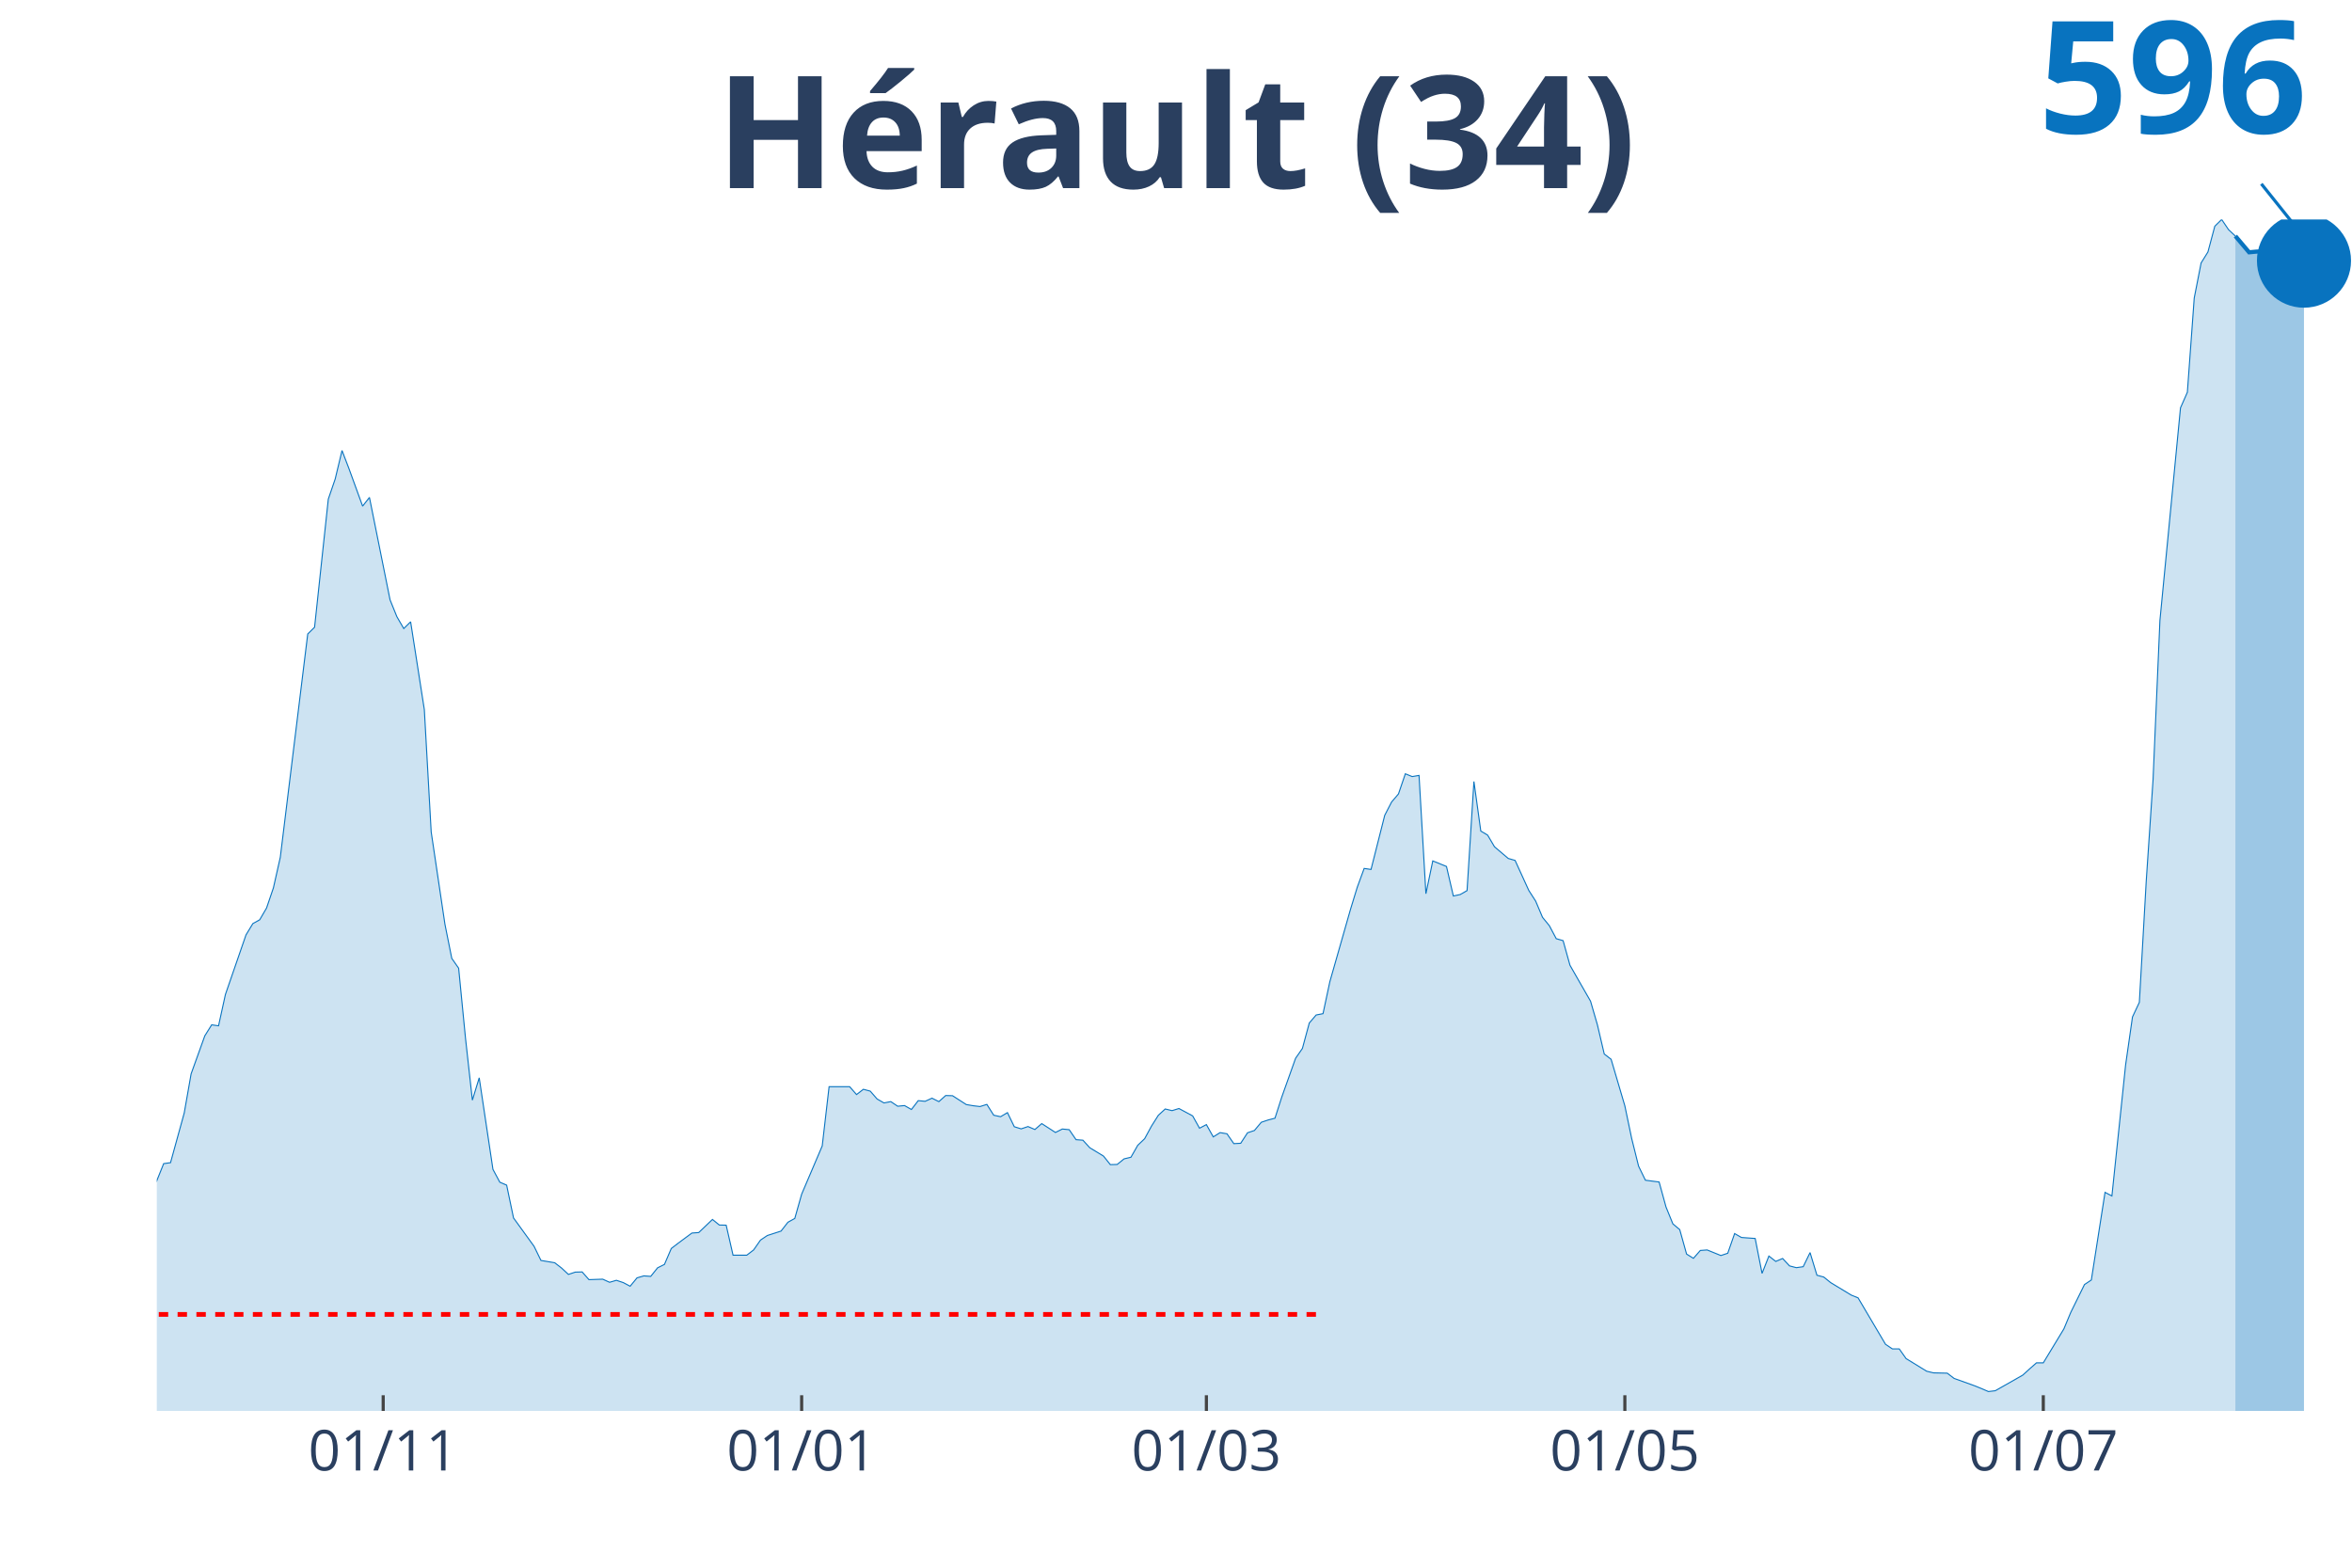
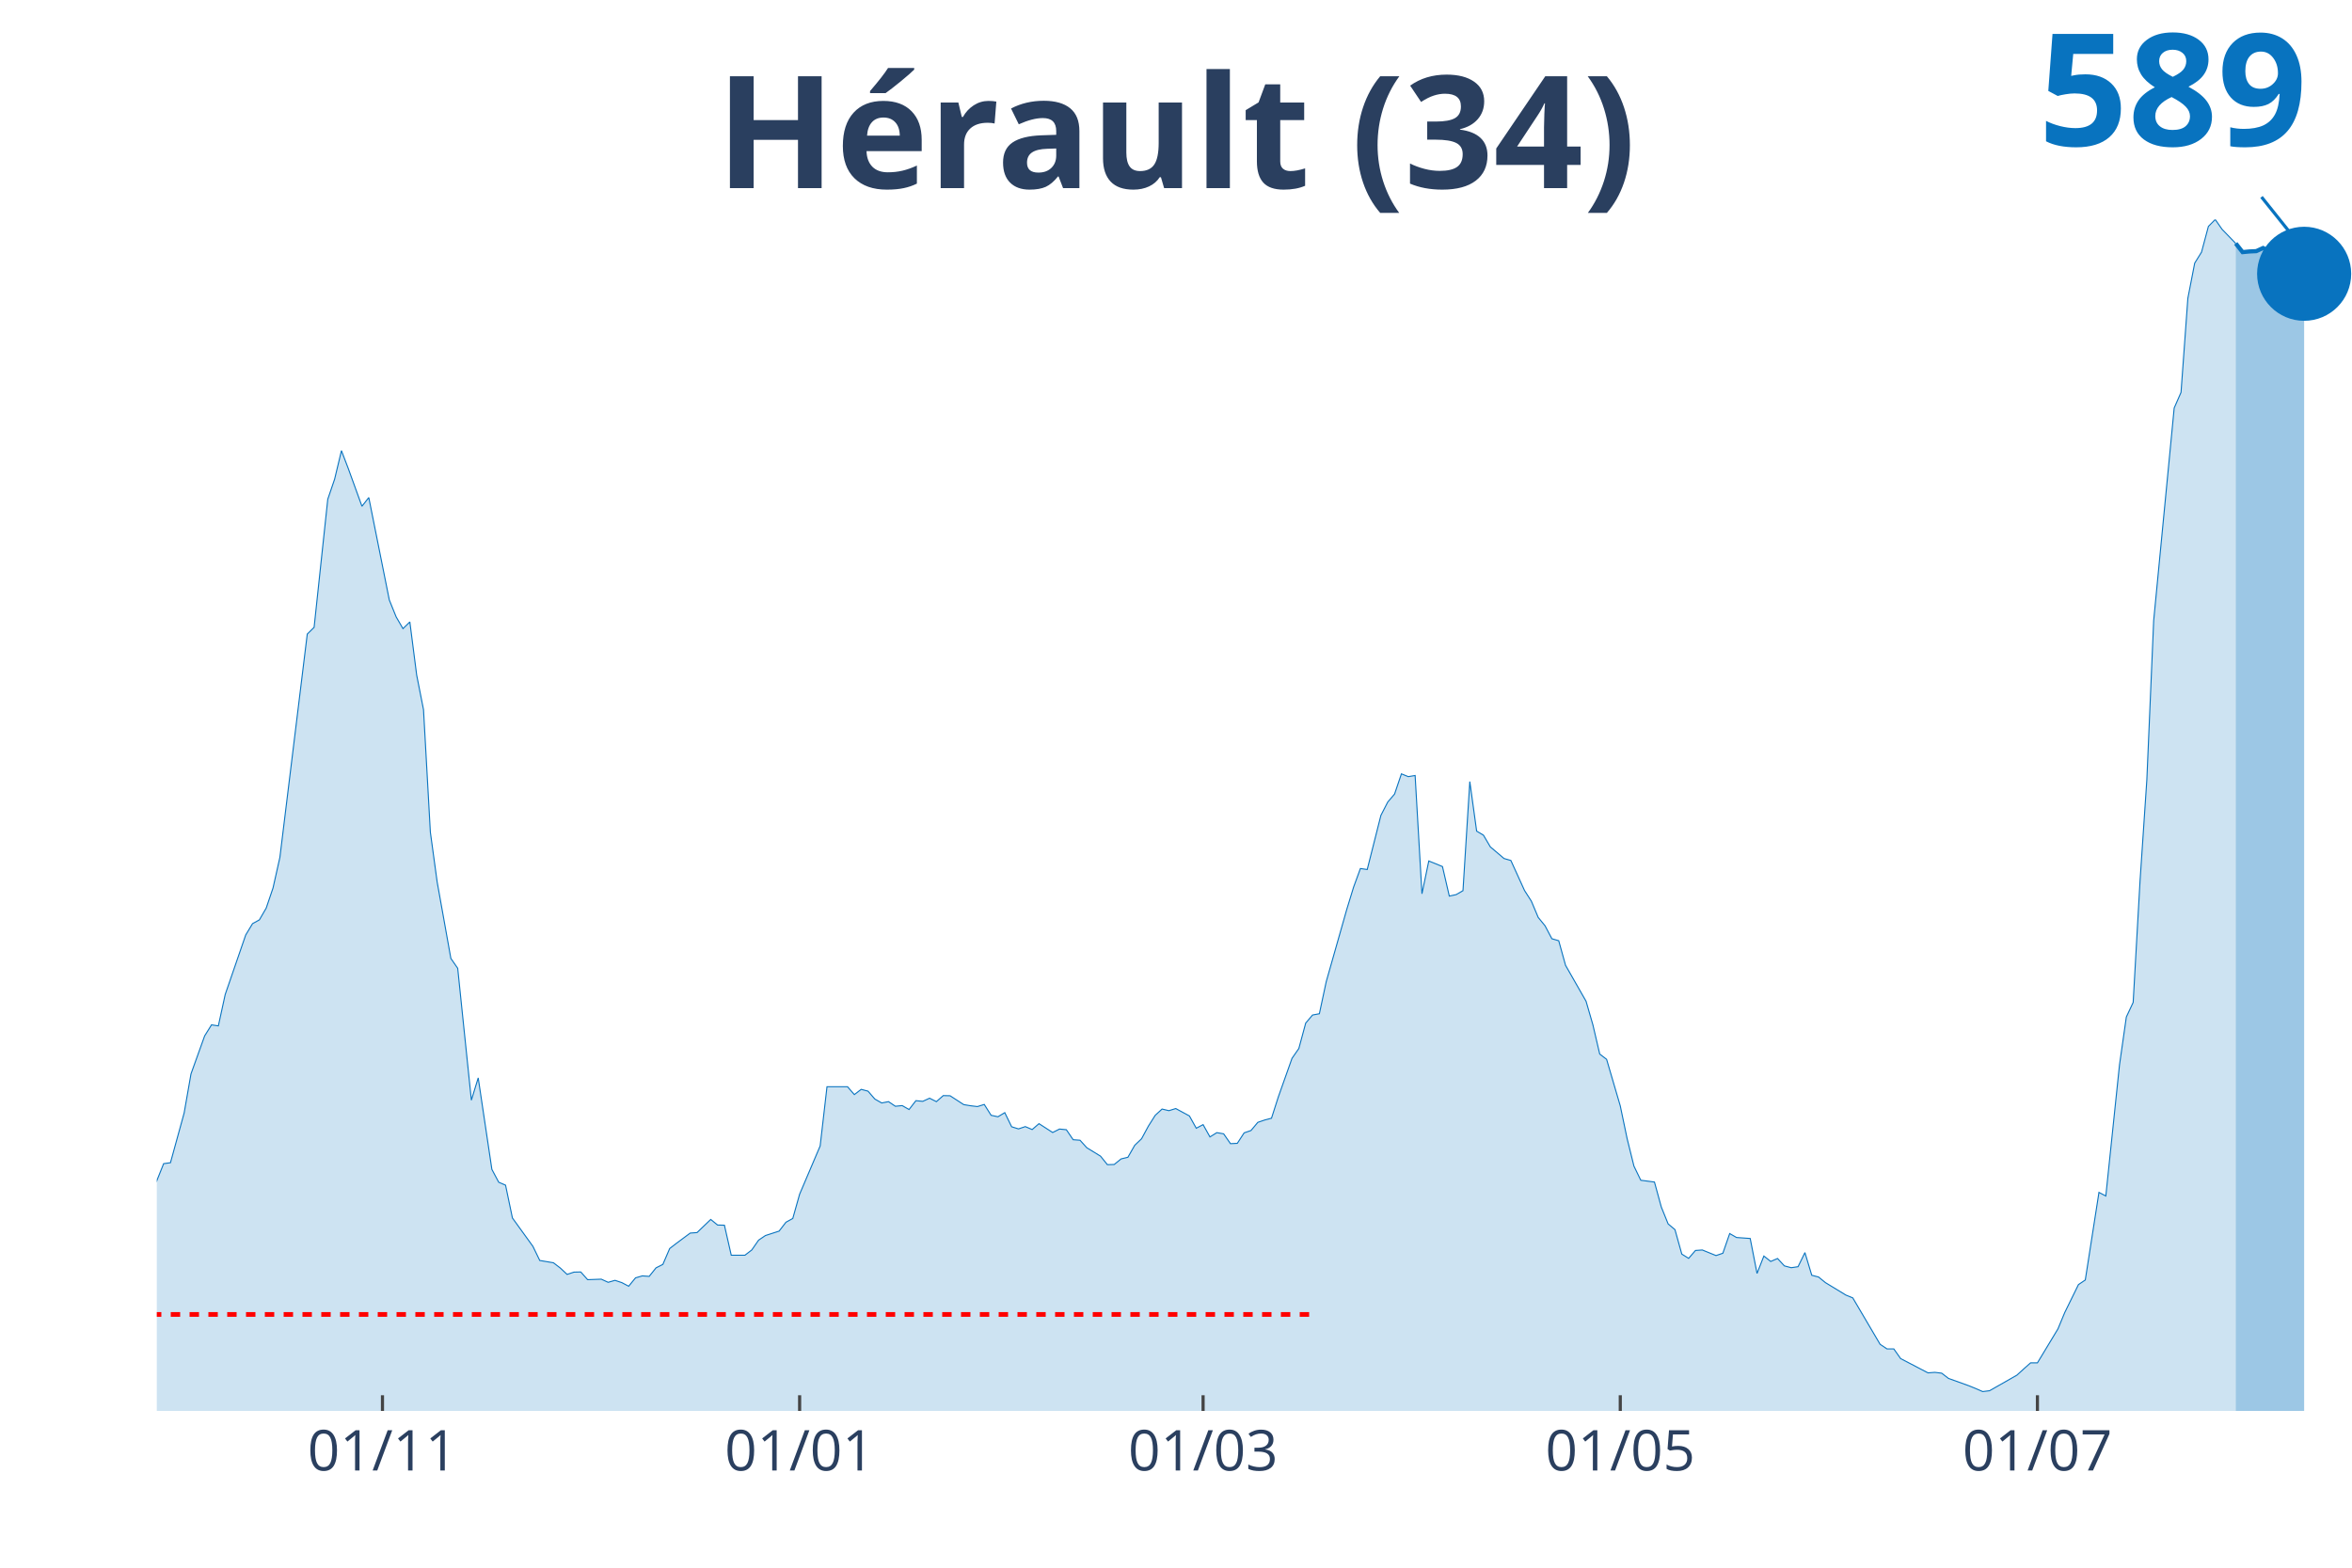
<svg xmlns="http://www.w3.org/2000/svg" class="main-svg" width="1125" height="750" style="" viewBox="0 0 750 500">
  <rect x="0" y="0" width="750" height="500" style="fill: rgb(0, 0, 0); fill-opacity: 0;" />
-   <defs id="defs-50fc3e">
+   <defs id="defs-557c12">
    <g class="clips">
-       <clipPath id="clip50fc3exyplot" class="plotclip">
+       <clipPath id="clip557c12xyplot" class="plotclip">
        <rect width="700" height="380" />
      </clipPath>
-       <clipPath class="axesclip" id="clip50fc3ex">
+       <clipPath class="axesclip" id="clip557c12x">
        <rect x="50" y="0" width="700" height="500" />
      </clipPath>
-       <clipPath class="axesclip" id="clip50fc3ey">
+       <clipPath class="axesclip" id="clip557c12y">
        <rect x="0" y="70" width="750" height="380" />
      </clipPath>
-       <clipPath class="axesclip" id="clip50fc3exy">
+       <clipPath class="axesclip" id="clip557c12xy">
        <rect x="50" y="70" width="700" height="380" />
      </clipPath>
    </g>
    <g class="gradients" />
  </defs>
  <g class="bglayer">
    <rect class="bg" x="50" y="70" width="700" height="380" style="fill: rgb(0, 0, 0); fill-opacity: 0; stroke-width: 0;" />
  </g>
  <g class="layer-below">
    <g class="imagelayer" />
    <g class="shapelayer" />
  </g>
  <g class="cartesianlayer">
    <g class="subplot xy">
      <g class="layer-subplot">
        <g class="shapelayer" />
        <g class="imagelayer" />
      </g>
      <g class="gridlayer">
        <g class="x">
-           <path class="xgrid crisp" transform="translate(122.19,0)" d="M0,70v380" style="stroke: rgb(255, 255, 255); stroke-opacity: 1; stroke-width: 1px;" />
-           <path class="xgrid crisp" transform="translate(255.63,0)" d="M0,70v380" style="stroke: rgb(255, 255, 255); stroke-opacity: 1; stroke-width: 1px;" />
-           <path class="xgrid crisp" transform="translate(384.69,0)" d="M0,70v380" style="stroke: rgb(255, 255, 255); stroke-opacity: 1; stroke-width: 1px;" />
-           <path class="xgrid crisp" transform="translate(518.13,0)" d="M0,70v380" style="stroke: rgb(255, 255, 255); stroke-opacity: 1; stroke-width: 1px;" />
-           <path class="xgrid crisp" transform="translate(651.56,0)" d="M0,70v380" style="stroke: rgb(255, 255, 255); stroke-opacity: 1; stroke-width: 1px;" />
+           <path class="xgrid crisp" transform="translate(121.96,0)" d="M0,70v380" style="stroke: rgb(255, 255, 255); stroke-opacity: 1; stroke-width: 1px;" />
+           <path class="xgrid crisp" transform="translate(254.98,0)" d="M0,70v380" style="stroke: rgb(255, 255, 255); stroke-opacity: 1; stroke-width: 1px;" />
+           <path class="xgrid crisp" transform="translate(383.64,0)" d="M0,70v380" style="stroke: rgb(255, 255, 255); stroke-opacity: 1; stroke-width: 1px;" />
+           <path class="xgrid crisp" transform="translate(516.67,0)" d="M0,70v380" style="stroke: rgb(255, 255, 255); stroke-opacity: 1; stroke-width: 1px;" />
+           <path class="xgrid crisp" transform="translate(649.69,0)" d="M0,70v380" style="stroke: rgb(255, 255, 255); stroke-opacity: 1; stroke-width: 1px;" />
        </g>
        <g class="y" />
      </g>
      <g class="zerolinelayer" />
      <path class="xlines-below" />
      <path class="ylines-below" />
      <g class="overlines-below" />
      <g class="xaxislayer-below" />
      <g class="yaxislayer-below" />
      <g class="overaxes-below" />
-       <g class="plot" transform="translate(50, 70)" clip-path="url('#clip50fc3exyplot')">
+       <g class="plot" transform="translate(50, 70)" clip-path="url('#clip557c12xyplot')">
        <g class="scatterlayer mlayer">
-           <g class="trace scatter traceef75ac" style="stroke-miterlimit: 2;">
+           <g class="trace scatter trace2f7b2f" style="stroke-miterlimit: 2;">
            <g class="fills">
              <g>
-                 <path class="js-fill" d="M662.81,380L-297.5,380L-297.5,377.23L-284.37,377.59L-282.19,378.27L-273.44,379.21L-271.25,379.27L-223.12,379.53L-220.94,379.58L-140,375.13L-137.81,373.88L-126.87,373.09L-124.69,372.31L-115.94,368.75L-113.75,366.03L-107.19,354.46L-105,354.88L-102.81,355.04L-100.62,347.55L-94.06,332.69L-91.87,329.13L-87.5,324.42L-85.31,324.58L-80.94,322.75L-78.75,323.58L-76.56,320.76L-74.37,321.39L-70,319.92L-67.81,321.39L-61.25,321.23L-59.06,322.01L-56.87,322.17L-54.69,320.76L-50.31,318.66L-48.12,318.51L-45.94,320.39L-43.75,319.71L-41.56,320.08L-39.37,319.19L-37.19,318.4L-35,319.08L-32.81,318.45L-30.62,315.26L-26.25,314.11L-24.06,314.53L-17.5,319.03L-15.31,321.49L-13.12,319.71L-10.94,319.87L-8.75,321.96L-6.56,320.76L-2.19,313.54L0,306.57L2.19,301.13L4.38,300.82L8.75,284.96L10.94,272.51L15.31,260.36L17.5,256.86L19.69,257.17L21.88,247.18L28.44,228.18L30.63,224.57L32.81,223.36L35,219.6L37.19,213.16L39.38,203.42L48.13,132.2L50.31,130.05L54.69,89.18L56.88,82.79L59.06,73.69L61.25,79.39L65.63,91.43L67.81,88.65L74.38,121.31L76.56,126.7L78.75,130.47L80.94,128.32L85.31,156.32L87.5,195.36L91.88,224.78L94.06,235.66L96.25,238.8L98.44,261.15L100.63,280.88L102.81,273.76L107.19,302.96L109.38,307.05L111.56,307.99L113.75,318.45L120.31,327.51L122.5,332.01L126.88,332.74L129.06,334.42L131.25,336.46L133.44,335.73L135.63,335.67L137.81,338.13L142.19,337.98L144.38,338.97L146.56,338.34L148.75,339.07L150.94,340.23L153.13,337.56L155.31,336.93L157.5,337.09L159.69,334.36L161.88,333.27L164.06,328.19L166.25,326.51L170.63,323.27L172.81,323.11L177.19,318.93L179.38,320.71L181.56,320.76L183.75,330.33L188.13,330.33L190.31,328.66L192.5,325.52L194.69,324.05L199.06,322.64L201.25,319.82L203.44,318.61L205.63,310.87L212.19,295.48L214.38,276.59L220.94,276.59L223.13,279.1L225.31,277.42L227.5,278L229.69,280.51L231.88,281.77L234.06,281.35L236.25,282.82L238.44,282.61L240.63,283.86L242.81,281.04L245,281.25L247.19,280.25L249.38,281.35L251.56,279.41L253.75,279.47L258.13,282.29L260.31,282.66L262.5,282.92L264.69,282.24L266.88,285.69L269.06,286.16L271.25,284.86L273.44,289.36L275.63,290.04L277.81,289.3L280,290.25L282.19,288.36L286.56,291.19L288.75,290.09L290.94,290.3L293.13,293.49L295.31,293.65L297.5,296.06L301.88,298.72L304.06,301.45L306.25,301.39L308.44,299.61L310.63,299.09L312.81,295.27L315,293.18L317.19,289.15L319.38,285.69L321.56,283.7L323.75,284.23L325.94,283.55L330.31,285.9L332.5,289.83L334.69,288.68L336.88,292.6L339.06,291.24L341.25,291.61L343.44,294.75L345.63,294.64L347.81,291.29L350,290.56L352.19,287.94L354.38,287.21L356.56,286.64L358.75,279.83L363.13,267.53L365.31,264.39L367.5,256.28L369.69,253.72L371.88,253.3L374.06,243.09L380.63,220.07L382.81,212.95L385,206.98L387.19,207.3L391.56,190.03L393.75,185.79L395.94,183.22L398.13,176.79L400.31,177.68L402.5,177.31L404.69,215.04L406.88,204.58L411.25,206.35L413.44,215.77L415.63,215.3L417.81,214.05L420,179.25L422.19,195.05L424.38,196.36L426.56,200.07L430.94,203.79L433.13,204.42L437.5,214L439.69,217.4L441.88,222.58L444.06,225.25L446.25,229.38L448.44,230.01L450.63,237.86L452.81,241.68L457.19,249.32L459.38,256.86L461.56,266.17L463.75,267.85L468.13,282.71L470.31,293.12L472.5,301.92L474.69,306.42L479.06,306.99L481.25,314.95L483.44,320.34L485.63,322.17L487.81,329.97L490,331.33L492.19,328.82L494.38,328.66L498.75,330.44L500.94,329.71L503.13,323.43L505.31,324.68L509.69,325L511.88,336.14L514.06,330.6L516.25,332.32L518.44,331.38L520.63,333.74L522.81,334.31L525,334L527.19,329.5L529.38,336.72L531.56,337.3L533.75,339.07L540.31,343.05L542.5,343.94L551.25,358.75L553.44,360.22L555.63,360.22L557.81,363.31L564.38,367.34L566.56,367.86L570.94,367.96L573.13,369.64L579.69,371.99L581.88,372.88L584.06,373.82L586.25,373.56L595,368.59L597.19,366.6L599.38,364.67L601.56,364.67L608.13,353.83L610.31,348.6L614.69,339.7L616.88,338.24L621.25,310.29L623.44,311.44L627.81,269.63L630,254.35L632.19,249.69L634.38,211.12L636.56,178.67L638.75,127.91L645.31,60.08L647.5,55.11L649.69,25.07L651.88,13.87L654.06,10.36L656.25,2.15L658.44,0L660.63,3.24L662.81,5.29" style="fill: rgb(8, 115, 191); fill-opacity: 0.2; stroke-width: 0;" />
+                 <path class="js-fill" d="M662.93,380L-296.57,380L-296.57,377.23L-283.49,377.59L-281.31,378.27L-272.59,379.22L-270.4,379.27L-222.43,379.53L-220.25,379.58L-139.56,375.13L-137.38,373.88L-126.48,373.09L-124.3,372.31L-115.58,368.75L-113.4,366.03L-106.85,354.46L-104.67,354.88L-102.49,355.04L-100.31,347.56L-93.77,332.7L-91.59,329.14L-87.23,324.43L-85.05,324.59L-80.69,322.75L-78.5,323.59L-76.32,320.77L-74.14,321.39L-69.78,319.93L-67.6,321.39L-61.06,321.24L-58.88,322.02L-56.7,322.18L-54.52,320.77L-50.16,318.67L-47.98,318.52L-45.79,320.4L-43.61,319.72L-41.43,320.09L-39.25,319.2L-37.07,318.41L-34.89,319.09L-32.71,318.46L-30.53,315.27L-26.17,314.12L-23.99,314.54L-17.45,319.04L-15.26,321.5L-13.08,319.72L-10.9,319.88L-8.72,321.97L-6.54,320.77L-2.18,313.54L0,306.58L2.18,301.14L4.36,300.83L8.72,284.97L10.9,272.52L15.26,260.38L17.45,256.87L19.63,257.19L21.81,247.19L28.35,228.2L30.53,224.59L32.71,223.38L34.89,219.62L37.07,213.18L39.25,203.45L47.98,132.23L50.16,130.09L54.52,89.22L56.7,82.83L58.88,73.73L61.06,79.43L65.42,91.47L67.6,88.69L74.14,121.35L76.32,126.74L78.5,130.5L80.69,128.36L82.87,145.31L85.05,156.35L87.23,195.39L89.41,211.35L93.77,235.68L95.95,238.82L100.31,280.89L102.49,273.78L106.85,302.97L109.03,307.06L111.21,308L113.4,318.46L119.94,327.52L122.12,332.02L126.48,332.75L128.66,334.42L130.84,336.46L133.02,335.73L135.2,335.68L137.38,338.14L141.74,337.98L143.93,338.98L146.11,338.35L148.29,339.08L150.47,340.23L152.65,337.56L154.83,336.93L157.01,337.09L159.19,334.37L161.37,333.27L163.55,328.2L165.73,326.52L170.09,323.28L172.27,323.12L176.64,318.93L178.82,320.71L181,320.77L183.18,330.34L187.54,330.34L189.72,328.67L191.9,325.53L194.08,324.06L198.44,322.65L200.62,319.82L202.8,318.62L204.98,310.88L211.53,295.49L213.71,276.6L220.25,276.6L222.43,279.11L224.61,277.44L226.79,278.01L228.97,280.53L231.15,281.78L233.33,281.36L235.51,282.83L237.69,282.62L239.88,283.87L242.06,281.05L244.24,281.26L246.42,280.26L248.6,281.36L250.78,279.43L252.96,279.48L257.32,282.31L259.5,282.67L261.68,282.93L263.86,282.25L266.04,285.71L268.22,286.18L270.4,284.87L272.59,289.37L274.77,290.05L276.95,289.32L279.13,290.26L281.31,288.38L285.67,291.2L287.85,290.1L290.03,290.31L292.21,293.5L294.39,293.66L296.57,296.07L300.93,298.74L303.12,301.46L305.3,301.4L307.48,299.63L309.66,299.1L311.84,295.28L314.02,293.19L316.2,289.16L318.38,285.71L320.56,283.72L322.74,284.24L324.92,283.56L329.28,285.92L331.46,289.84L333.64,288.69L335.83,292.61L338.01,291.25L340.19,291.62L342.37,294.76L344.55,294.65L346.73,291.31L348.91,290.57L351.09,287.96L353.27,287.22L355.45,286.65L357.63,279.85L361.99,267.55L364.17,264.41L366.36,256.3L368.54,253.73L370.72,253.32L372.9,243.11L379.44,220.09L381.62,212.97L383.8,207.01L385.98,207.32L390.34,190.05L392.52,185.81L394.7,183.25L396.88,176.81L399.07,177.7L401.25,177.34L403.43,215.06L405.61,204.6L409.97,206.38L412.15,215.8L414.33,215.33L416.51,214.07L418.69,179.27L420.87,195.08L423.05,196.38L425.23,200.1L429.6,203.81L431.78,204.44L436.14,214.02L438.32,217.42L440.5,222.6L442.68,225.27L444.86,229.4L447.04,230.03L449.22,237.88L451.4,241.7L455.76,249.34L457.94,256.87L460.12,266.19L462.31,267.86L466.67,282.72L468.85,293.14L471.03,301.93L473.21,306.43L477.57,307L479.75,314.96L481.93,320.35L484.11,322.18L486.29,329.98L488.47,331.34L490.65,328.82L492.83,328.67L497.2,330.45L499.38,329.71L501.56,323.43L503.74,324.69L508.1,325L510.28,336.15L512.46,330.6L514.64,332.33L516.82,331.39L519,333.74L521.18,334.32L523.36,334L525.55,329.5L527.73,336.73L529.91,337.3L532.09,339.08L538.63,343.06L540.81,343.95L549.53,358.76L551.71,360.22L553.89,360.22L556.07,363.31L564.8,367.86L566.98,367.7L569.16,367.96L571.34,369.64L577.88,371.99L580.06,372.88L582.24,373.83L584.42,373.56L593.15,368.59L595.33,366.6L597.51,364.67L599.69,364.67L606.23,353.84L608.41,348.6L612.77,339.71L614.95,338.24L619.31,310.3L621.5,311.45L625.86,269.64L628.04,254.36L630.22,249.71L632.4,211.14L634.58,178.7L636.76,127.94L643.3,60.12L645.48,55.15L647.66,25.12L649.84,13.92L652.02,10.41L654.21,2.2L656.39,0L658.57,3.14L662.93,7.64" style="fill: rgb(8, 115, 191); fill-opacity: 0.2; stroke-width: 0;" />
              </g>
            </g>
            <g class="errorbars" />
            <g class="lines">
-               <path class="js-line" d="M-297.5,377.23L-284.37,377.59L-282.19,378.27L-273.44,379.21L-271.25,379.27L-223.12,379.53L-220.94,379.58L-140,375.13L-137.81,373.88L-126.87,373.09L-124.69,372.31L-115.94,368.75L-113.75,366.03L-107.19,354.46L-105,354.88L-102.81,355.04L-100.62,347.55L-94.06,332.69L-91.87,329.13L-87.5,324.42L-85.31,324.58L-80.94,322.75L-78.75,323.58L-76.56,320.76L-74.37,321.39L-70,319.92L-67.81,321.39L-61.25,321.23L-59.06,322.01L-56.87,322.17L-54.69,320.76L-50.31,318.66L-48.12,318.51L-45.94,320.39L-43.75,319.71L-41.56,320.08L-39.37,319.19L-37.19,318.4L-35,319.08L-32.81,318.45L-30.62,315.26L-26.25,314.11L-24.06,314.53L-17.5,319.03L-15.31,321.49L-13.12,319.71L-10.94,319.87L-8.75,321.96L-6.56,320.76L-2.19,313.54L0,306.57L2.19,301.13L4.38,300.82L8.75,284.96L10.94,272.51L15.31,260.36L17.5,256.86L19.69,257.17L21.88,247.18L28.44,228.18L30.63,224.57L32.81,223.36L35,219.6L37.19,213.16L39.38,203.42L48.13,132.2L50.31,130.05L54.69,89.18L56.88,82.79L59.06,73.69L61.25,79.39L65.63,91.43L67.81,88.65L74.38,121.31L76.56,126.7L78.75,130.47L80.94,128.32L85.31,156.32L87.5,195.36L91.88,224.78L94.06,235.66L96.25,238.8L98.44,261.15L100.63,280.88L102.81,273.76L107.19,302.96L109.38,307.05L111.56,307.99L113.75,318.45L120.31,327.51L122.5,332.01L126.88,332.74L129.06,334.42L131.25,336.46L133.44,335.73L135.63,335.67L137.81,338.13L142.19,337.98L144.38,338.97L146.56,338.34L148.75,339.07L150.94,340.23L153.13,337.56L155.31,336.93L157.5,337.09L159.69,334.36L161.88,333.27L164.06,328.19L166.25,326.51L170.63,323.27L172.81,323.11L177.19,318.93L179.38,320.71L181.56,320.76L183.75,330.33L188.13,330.33L190.31,328.66L192.5,325.52L194.69,324.05L199.06,322.64L201.25,319.82L203.44,318.61L205.63,310.87L212.19,295.48L214.38,276.59L220.94,276.59L223.13,279.1L225.31,277.42L227.5,278L229.69,280.51L231.88,281.77L234.06,281.35L236.25,282.82L238.44,282.61L240.63,283.86L242.81,281.04L245,281.25L247.19,280.25L249.38,281.35L251.56,279.41L253.75,279.47L258.13,282.29L260.31,282.66L262.5,282.92L264.69,282.24L266.88,285.69L269.06,286.16L271.25,284.86L273.44,289.36L275.63,290.04L277.81,289.3L280,290.25L282.19,288.36L286.56,291.19L288.75,290.09L290.94,290.3L293.13,293.49L295.31,293.65L297.5,296.06L301.88,298.72L304.06,301.45L306.25,301.39L308.44,299.61L310.63,299.09L312.81,295.27L315,293.18L317.19,289.15L319.38,285.69L321.56,283.7L323.75,284.23L325.94,283.55L330.31,285.9L332.5,289.83L334.69,288.68L336.88,292.6L339.06,291.24L341.25,291.61L343.44,294.75L345.63,294.64L347.81,291.29L350,290.56L352.19,287.94L354.38,287.21L356.56,286.64L358.75,279.83L363.13,267.53L365.31,264.39L367.5,256.28L369.69,253.72L371.88,253.3L374.06,243.09L380.63,220.07L382.81,212.95L385,206.98L387.19,207.3L391.56,190.03L393.75,185.79L395.94,183.22L398.13,176.79L400.31,177.68L402.5,177.31L404.69,215.04L406.88,204.58L411.25,206.35L413.44,215.77L415.63,215.3L417.81,214.05L420,179.25L422.19,195.05L424.38,196.36L426.56,200.07L430.94,203.79L433.13,204.42L437.5,214L439.69,217.4L441.88,222.58L444.06,225.25L446.25,229.38L448.44,230.01L450.63,237.86L452.81,241.68L457.19,249.32L459.38,256.86L461.56,266.17L463.75,267.85L468.13,282.71L470.31,293.12L472.5,301.92L474.69,306.42L479.06,306.99L481.25,314.95L483.44,320.34L485.63,322.17L487.81,329.97L490,331.33L492.19,328.82L494.38,328.66L498.75,330.44L500.94,329.71L503.13,323.43L505.31,324.68L509.69,325L511.88,336.14L514.06,330.6L516.25,332.32L518.44,331.38L520.63,333.74L522.81,334.31L525,334L527.19,329.5L529.38,336.72L531.56,337.3L533.75,339.07L540.31,343.05L542.5,343.94L551.25,358.75L553.44,360.22L555.63,360.22L557.81,363.31L564.38,367.34L566.56,367.86L570.94,367.96L573.13,369.64L579.69,371.99L581.88,372.88L584.06,373.82L586.25,373.56L595,368.59L597.19,366.6L599.38,364.67L601.56,364.67L608.13,353.83L610.31,348.6L614.69,339.7L616.88,338.24L621.25,310.29L623.44,311.44L627.81,269.63L630,254.35L632.19,249.69L634.38,211.12L636.56,178.67L638.75,127.91L645.31,60.08L647.5,55.11L649.69,25.07L651.88,13.87L654.06,10.36L656.25,2.15L658.44,0L660.63,3.24L662.81,5.29" style="vector-effect: non-scaling-stroke; fill: none; stroke: rgb(8, 115, 191); stroke-opacity: 1; stroke-width: 0.5px; opacity: 1;" />
+               <path class="js-line" d="M-296.57,377.23L-283.49,377.59L-281.31,378.27L-272.59,379.22L-270.4,379.27L-222.43,379.53L-220.25,379.58L-139.56,375.13L-137.38,373.88L-126.48,373.09L-124.3,372.31L-115.58,368.75L-113.4,366.03L-106.85,354.46L-104.67,354.88L-102.49,355.04L-100.31,347.56L-93.77,332.7L-91.59,329.14L-87.23,324.43L-85.05,324.59L-80.69,322.75L-78.5,323.59L-76.32,320.77L-74.14,321.39L-69.78,319.93L-67.6,321.39L-61.06,321.24L-58.88,322.02L-56.7,322.18L-54.52,320.77L-50.16,318.67L-47.98,318.52L-45.79,320.4L-43.61,319.72L-41.43,320.09L-39.25,319.2L-37.07,318.41L-34.89,319.09L-32.71,318.46L-30.53,315.27L-26.17,314.12L-23.99,314.54L-17.45,319.04L-15.26,321.5L-13.08,319.72L-10.9,319.88L-8.72,321.97L-6.54,320.77L-2.18,313.54L0,306.58L2.18,301.14L4.36,300.83L8.72,284.97L10.9,272.52L15.26,260.38L17.45,256.87L19.63,257.19L21.81,247.19L28.35,228.2L30.53,224.59L32.71,223.38L34.89,219.62L37.07,213.18L39.25,203.45L47.98,132.23L50.16,130.09L54.52,89.22L56.7,82.83L58.88,73.73L61.06,79.43L65.42,91.47L67.6,88.69L74.14,121.35L76.32,126.74L78.5,130.5L80.69,128.36L82.87,145.31L85.05,156.35L87.23,195.39L89.41,211.35L93.77,235.68L95.95,238.82L100.31,280.89L102.49,273.78L106.85,302.97L109.03,307.06L111.21,308L113.4,318.46L119.94,327.52L122.12,332.02L126.48,332.75L128.66,334.42L130.84,336.46L133.02,335.73L135.2,335.68L137.38,338.14L141.74,337.98L143.93,338.98L146.11,338.35L148.29,339.08L150.47,340.23L152.65,337.56L154.83,336.93L157.01,337.09L159.19,334.37L161.37,333.27L163.55,328.2L165.73,326.52L170.09,323.28L172.27,323.12L176.64,318.93L178.82,320.71L181,320.77L183.18,330.34L187.54,330.34L189.72,328.67L191.9,325.53L194.08,324.06L198.44,322.65L200.62,319.82L202.8,318.62L204.98,310.88L211.53,295.49L213.71,276.6L220.25,276.6L222.43,279.11L224.61,277.44L226.79,278.01L228.97,280.53L231.15,281.78L233.33,281.36L235.51,282.83L237.69,282.62L239.88,283.87L242.06,281.05L244.24,281.26L246.42,280.26L248.6,281.36L250.78,279.43L252.96,279.48L257.32,282.31L259.5,282.67L261.68,282.93L263.86,282.25L266.04,285.71L268.22,286.18L270.4,284.87L272.59,289.37L274.77,290.05L276.95,289.32L279.13,290.26L281.31,288.38L285.67,291.2L287.85,290.1L290.03,290.31L292.21,293.5L294.39,293.66L296.57,296.07L300.93,298.74L303.12,301.46L305.3,301.4L307.48,299.63L309.66,299.1L311.84,295.28L314.02,293.19L316.2,289.16L318.38,285.71L320.56,283.72L322.74,284.24L324.92,283.56L329.28,285.92L331.46,289.84L333.64,288.69L335.83,292.61L338.01,291.25L340.19,291.62L342.37,294.76L344.55,294.65L346.73,291.31L348.91,290.57L351.09,287.96L353.27,287.22L355.45,286.65L357.63,279.85L361.99,267.55L364.17,264.41L366.36,256.3L368.54,253.73L370.72,253.32L372.9,243.11L379.44,220.09L381.62,212.97L383.8,207.01L385.98,207.32L390.34,190.05L392.52,185.81L394.7,183.25L396.88,176.81L399.07,177.7L401.25,177.34L403.43,215.06L405.61,204.6L409.97,206.38L412.15,215.8L414.33,215.33L416.51,214.07L418.69,179.27L420.87,195.08L423.05,196.38L425.23,200.1L429.6,203.81L431.78,204.44L436.14,214.02L438.32,217.42L440.5,222.6L442.68,225.27L444.86,229.4L447.04,230.03L449.22,237.88L451.4,241.7L455.76,249.34L457.94,256.87L460.12,266.19L462.31,267.86L466.67,282.72L468.85,293.14L471.03,301.93L473.21,306.43L477.57,307L479.75,314.96L481.93,320.35L484.11,322.18L486.29,329.98L488.47,331.34L490.65,328.82L492.83,328.67L497.2,330.45L499.38,329.71L501.56,323.43L503.74,324.69L508.1,325L510.28,336.15L512.46,330.6L514.64,332.33L516.82,331.39L519,333.74L521.18,334.32L523.36,334L525.55,329.5L527.73,336.73L529.91,337.3L532.09,339.08L538.63,343.06L540.81,343.95L549.53,358.76L551.71,360.22L553.89,360.22L556.07,363.31L564.8,367.86L566.98,367.7L569.16,367.96L571.34,369.64L577.88,371.99L580.06,372.88L582.24,373.83L584.42,373.56L593.15,368.59L595.33,366.6L597.51,364.67L599.69,364.67L606.23,353.84L608.41,348.6L612.77,339.71L614.95,338.24L619.31,310.3L621.5,311.45L625.86,269.64L628.04,254.36L630.22,249.71L632.4,211.14L634.58,178.7L636.76,127.94L643.3,60.12L645.48,55.15L647.66,25.12L649.84,13.92L652.02,10.41L654.21,2.2L656.39,0L658.57,3.14L662.93,7.64" style="vector-effect: non-scaling-stroke; fill: none; stroke: rgb(8, 115, 191); stroke-opacity: 1; stroke-width: 0.5px; opacity: 1;" />
            </g>
            <g class="points" />
            <g class="text" />
          </g>
-           <g class="trace scatter trace9688ef" style="stroke-miterlimit: 2;">
+           <g class="trace scatter tracef74cd6" style="stroke-miterlimit: 2;">
            <g class="fills">
              <g>
-                 <path class="js-fill" d="M684.69,380L662.81,380L662.81,5.29L667.19,10.47L669.38,10.26L671.56,10.15L673.75,9.11L675.94,10.21L678.13,9.32L680.31,7.38L682.5,9.32L684.69,13.14" style="fill: rgb(8, 115, 191); fill-opacity: 0.4; stroke-width: 0;" />
+                 <path class="js-fill" d="M684.74,380L662.93,380L662.93,7.64L665.11,10.41L667.29,10.2L669.47,10.1L671.65,9.1L673.83,10.31L676.01,9.42L678.19,7.43L680.37,9.37L684.74,17.32" style="fill: rgb(8, 115, 191); fill-opacity: 0.4; stroke-width: 0;" />
              </g>
            </g>
            <g class="errorbars" />
            <g class="lines">
-               <path class="js-line" d="M662.81,5.29L667.19,10.47L669.38,10.26L671.56,10.15L673.75,9.11L675.94,10.21L678.13,9.32L680.31,7.38L682.5,9.32L684.69,13.14" style="vector-effect: non-scaling-stroke; fill: none; stroke: rgb(8, 115, 191); stroke-opacity: 1; stroke-width: 2px; opacity: 1;" />
+               <path class="js-line" d="M662.93,7.64L665.11,10.41L667.29,10.2L669.47,10.1L671.65,9.1L673.83,10.31L676.01,9.42L678.19,7.43L680.37,9.37L684.74,17.32" style="vector-effect: non-scaling-stroke; fill: none; stroke: rgb(8, 115, 191); stroke-opacity: 1; stroke-width: 2px; opacity: 1;" />
            </g>
            <g class="points" />
            <g class="text" />
          </g>
-           <g class="trace scatter tracefdd5c8" style="stroke-miterlimit: 2; opacity: 1;">
+           <g class="trace scatter trace579a27" style="stroke-miterlimit: 2; opacity: 1;">
            <g class="fills" />
            <g class="errorbars" />
            <g class="lines" />
            <g class="points">
-               <path class="point" transform="translate(684.69,13.14)" d="M15,0A15,15 0 1,1 0,-15A15,15 0 0,1 15,0Z" style="opacity: 1; stroke-width: 0px; fill: rgb(8, 115, 191); fill-opacity: 1;" />
+               <path class="point" transform="translate(684.74,17.32)" d="M15,0A15,15 0 1,1 0,-15A15,15 0 0,1 15,0Z" style="opacity: 1; stroke-width: 0px; fill: rgb(8, 115, 191); fill-opacity: 1;" />
            </g>
            <g class="text" />
          </g>
        </g>
      </g>
      <g class="overplot" />
      <path class="xlines-above crisp" style="fill: none; stroke-width: 1px; stroke: rgb(0, 0, 0); stroke-opacity: 0;" d="" />
      <path class="ylines-above crisp" style="fill: none;" d="M0,0" />
      <g class="overlines-above" />
      <g class="xaxislayer-above">
-         <path class="xtick ticks crisp" d="M0,450v-5" transform="translate(122.19,0)" style="stroke: rgb(68, 68, 68); stroke-opacity: 1; stroke-width: 1px;" />
-         <path class="xtick ticks crisp" d="M0,450v-5" transform="translate(255.63,0)" style="stroke: rgb(68, 68, 68); stroke-opacity: 1; stroke-width: 1px;" />
-         <path class="xtick ticks crisp" d="M0,450v-5" transform="translate(384.69,0)" style="stroke: rgb(68, 68, 68); stroke-opacity: 1; stroke-width: 1px;" />
-         <path class="xtick ticks crisp" d="M0,450v-5" transform="translate(518.13,0)" style="stroke: rgb(68, 68, 68); stroke-opacity: 1; stroke-width: 1px;" />
-         <path class="xtick ticks crisp" d="M0,450v-5" transform="translate(651.56,0)" style="stroke: rgb(68, 68, 68); stroke-opacity: 1; stroke-width: 1px;" />
+         <path class="xtick ticks crisp" d="M0,450v-5" transform="translate(121.96,0)" style="stroke: rgb(68, 68, 68); stroke-opacity: 1; stroke-width: 1px;" />
+         <path class="xtick ticks crisp" d="M0,450v-5" transform="translate(254.98,0)" style="stroke: rgb(68, 68, 68); stroke-opacity: 1; stroke-width: 1px;" />
+         <path class="xtick ticks crisp" d="M0,450v-5" transform="translate(383.64,0)" style="stroke: rgb(68, 68, 68); stroke-opacity: 1; stroke-width: 1px;" />
+         <path class="xtick ticks crisp" d="M0,450v-5" transform="translate(516.67,0)" style="stroke: rgb(68, 68, 68); stroke-opacity: 1; stroke-width: 1px;" />
+         <path class="xtick ticks crisp" d="M0,450v-5" transform="translate(649.69,0)" style="stroke: rgb(68, 68, 68); stroke-opacity: 1; stroke-width: 1px;" />
        <g class="xtick">
-           <text text-anchor="middle" x="0" y="469" transform="translate(122.19,0)" style="font-family: 'Open Sans', verdana, arial, sans-serif; font-size: 18px; fill: rgb(42, 63, 95); fill-opacity: 1; white-space: pre;">01/11</text>
+           <text text-anchor="middle" x="0" y="469" transform="translate(121.96,0)" style="font-family: 'Open Sans', verdana, arial, sans-serif; font-size: 18px; fill: rgb(42, 63, 95); fill-opacity: 1; white-space: pre;">01/11</text>
        </g>
        <g class="xtick">
-           <text text-anchor="middle" x="0" y="469" transform="translate(255.63,0)" style="font-family: 'Open Sans', verdana, arial, sans-serif; font-size: 18px; fill: rgb(42, 63, 95); fill-opacity: 1; white-space: pre;">01/01</text>
+           <text text-anchor="middle" x="0" y="469" transform="translate(254.98,0)" style="font-family: 'Open Sans', verdana, arial, sans-serif; font-size: 18px; fill: rgb(42, 63, 95); fill-opacity: 1; white-space: pre;">01/01</text>
        </g>
        <g class="xtick">
-           <text text-anchor="middle" x="0" y="469" transform="translate(384.69,0)" style="font-family: 'Open Sans', verdana, arial, sans-serif; font-size: 18px; fill: rgb(42, 63, 95); fill-opacity: 1; white-space: pre;">01/03</text>
+           <text text-anchor="middle" x="0" y="469" transform="translate(383.64,0)" style="font-family: 'Open Sans', verdana, arial, sans-serif; font-size: 18px; fill: rgb(42, 63, 95); fill-opacity: 1; white-space: pre;">01/03</text>
        </g>
        <g class="xtick">
-           <text text-anchor="middle" x="0" y="469" transform="translate(518.13,0)" style="font-family: 'Open Sans', verdana, arial, sans-serif; font-size: 18px; fill: rgb(42, 63, 95); fill-opacity: 1; white-space: pre;">01/05</text>
+           <text text-anchor="middle" x="0" y="469" transform="translate(516.67,0)" style="font-family: 'Open Sans', verdana, arial, sans-serif; font-size: 18px; fill: rgb(42, 63, 95); fill-opacity: 1; white-space: pre;">01/05</text>
        </g>
        <g class="xtick">
-           <text text-anchor="middle" x="0" y="469" transform="translate(651.56,0)" style="font-family: 'Open Sans', verdana, arial, sans-serif; font-size: 18px; fill: rgb(42, 63, 95); fill-opacity: 1; white-space: pre;">01/07</text>
+           <text text-anchor="middle" x="0" y="469" transform="translate(649.69,0)" style="font-family: 'Open Sans', verdana, arial, sans-serif; font-size: 18px; fill: rgb(42, 63, 95); fill-opacity: 1; white-space: pre;">01/07</text>
        </g>
      </g>
      <g class="yaxislayer-above" />
      <g class="overaxes-above" />
    </g>
  </g>
  <g class="polarlayer" />
  <g class="ternarylayer" />
  <g class="geolayer" />
  <g class="funnelarealayer" />
  <g class="pielayer" />
  <g class="treemaplayer" />
  <g class="sunburstlayer" />
  <g class="glimages" />
-   <defs id="topdefs-50fc3e">
+   <defs id="topdefs-557c12">
    <g class="clips" />
  </defs>
  <g class="layer-above">
    <g class="imagelayer" />
    <g class="shapelayer">
-       <path data-index="0" fill-rule="evenodd" d="M-1179.37,419.22L419.69,419.22" clip-path="url('#clip50fc3exy')" style="opacity: 1; stroke: rgb(255, 0, 0); stroke-opacity: 1; fill: rgb(0, 0, 0); fill-opacity: 0; stroke-dasharray: 3px, 3px; stroke-width: 1.5px;" />
+       <path data-index="0" fill-rule="evenodd" d="M-1175.55,419.23L418.54,419.23" clip-path="url('#clip557c12xy')" style="opacity: 1; stroke: rgb(255, 0, 0); stroke-opacity: 1; fill: rgb(0, 0, 0); fill-opacity: 0; stroke-dasharray: 3px, 3px; stroke-width: 1.5px;" />
    </g>
  </g>
  <g class="infolayer">
    <g class="g-gtitle">
      <text class="gtitle" x="375" y="25" text-anchor="middle" dy="0.7em" style="font-family: 'Open Sans', verdana, arial, sans-serif; font-size: 50px; fill: rgb(42, 63, 95); opacity: 1; font-weight: normal; white-space: pre;">
        <tspan style="font-weight:bold">Hérault (34)</tspan>
      </text>
    </g>
    <g class="g-xtitle" />
    <g class="annotation" data-index="0" style="opacity: 1;">
-       <g class="annotation-text-g" transform="rotate(0,692.69,23.14)">
-         <g class="cursor-pointer" transform="translate(635, -13)">
+       <g class="annotation-text-g" transform="rotate(0,692.74,27.32)">
+         <g class="cursor-pointer" transform="translate(635, -9)">
          <rect class="bg" x="0.5" y="0.5" width="115" height="71" style="stroke-width: 1px; stroke: rgb(0, 0, 0); stroke-opacity: 0; fill: rgb(255, 255, 255); fill-opacity: 0.6;" />
          <text class="annotation-text" text-anchor="middle" x="57.812" y="55.5" style="font-family: 'Open Sans', verdana, arial, sans-serif; font-size: 50px; fill: rgb(8, 115, 191); fill-opacity: 1; white-space: pre;">
-             <tspan style="font-weight:bold">596 </tspan>
+             <tspan style="font-weight:bold">589 </tspan>
          </text>
        </g>
      </g>
      <g class="annotation-arrow-g" style="opacity: 1;">
-         <path d="M721.09,58.64L732.69,73.14" style="stroke-width: 1px; stroke: rgb(8, 115, 191); stroke-opacity: 1; stroke-dasharray: 0px, 0px, 18.569px, 18.569px;" />
+         <path d="M721.14,62.82L732.74,77.32" style="stroke-width: 1px; stroke: rgb(8, 115, 191); stroke-opacity: 1; stroke-dasharray: 0px, 0px, 18.569px, 18.569px;" />
      </g>
    </g>
  </g>
</svg>
